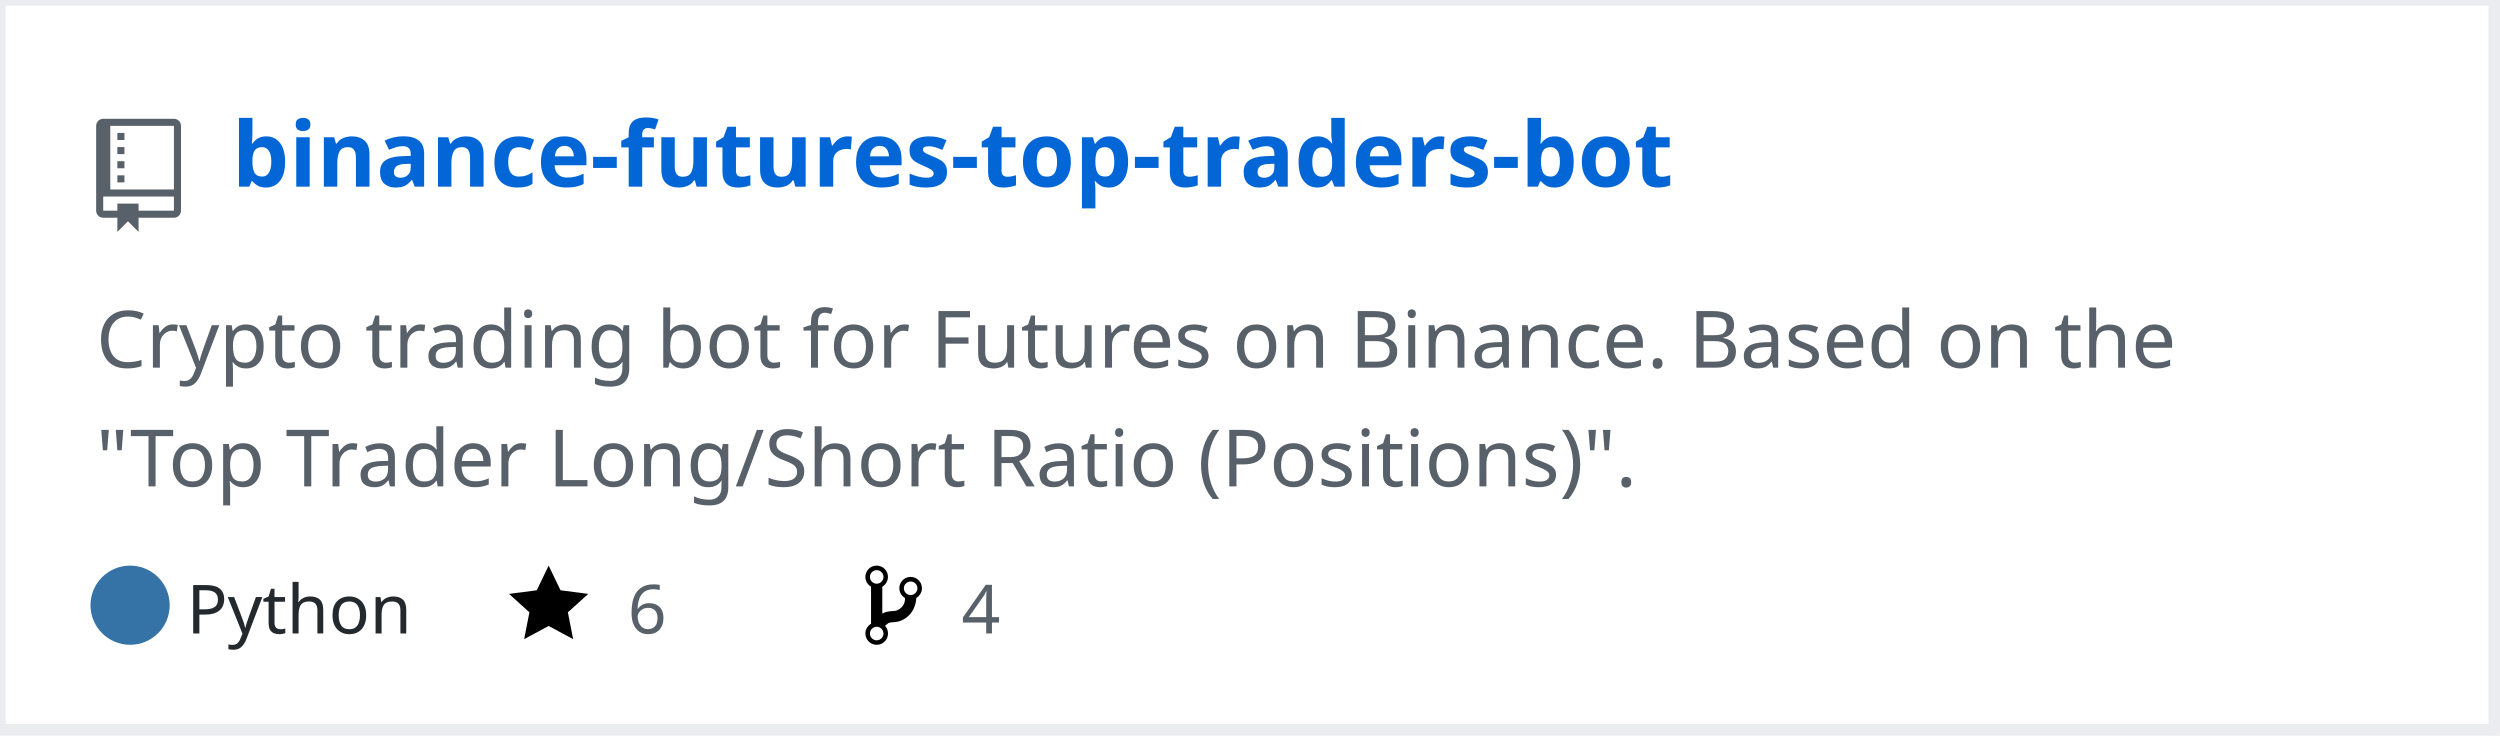
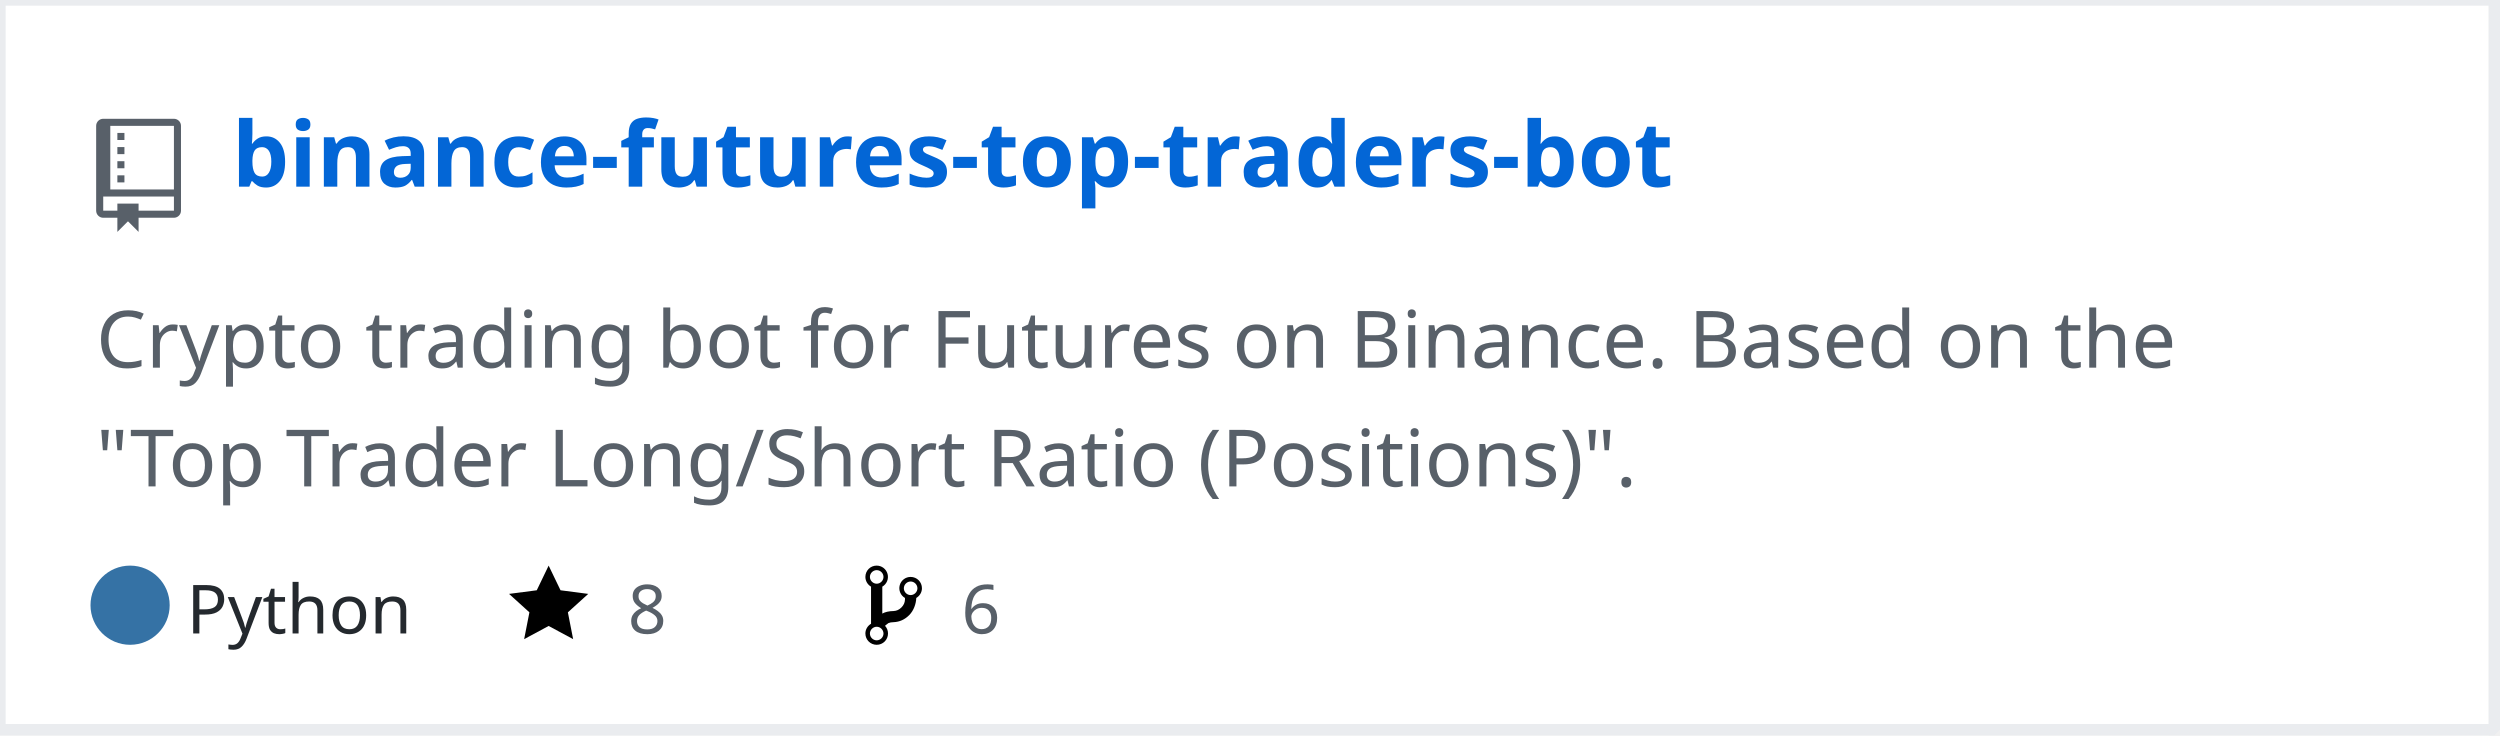
<svg xmlns="http://www.w3.org/2000/svg" width="442" height="130" version="1.2" baseProfile="tiny" data-reactroot="">
  <defs />
  <g fill="none" stroke="black" stroke-width="1" fill-rule="evenodd" stroke-linecap="square" stroke-linejoin="bevel">
    <g fill="#ffffff" fill-opacity="1" stroke="none" transform="matrix(1,0,0,1,0,0)">
      <rect x="0" y="0" width="440" height="130" />
    </g>
    <rect x="0" y="0" width="441" height="129" stroke="#eaecef" stroke-width="2" />
    <g fill="#586069" fill-opacity="1" stroke="none" transform="matrix(1.25,0,0,1.25,17,21)">
      <path vector-effect="none" fill-rule="evenodd" d="M4,9 L3,9 L3,8 L4,8 L4,9 M4,6 L3,6 L3,7 L4,7 L4,6 M4,4 L3,4 L3,5 L4,5 L4,4 M4,2 L3,2 L3,3 L4,3 L4,2 M12,1 L12,13 C12,13.55 11.55,14 11,14 L6,14 L6,16 L4.5,14.5 L3,16 L3,14 L1,14 C0.45,14 0,13.55 0,13 L0,1 C0,0.45 0.45,0 1,0 L11,0 C11.55,0 12,0.45 12,1 M11,11 L1,11 L1,13 L3,13 L3,12 L6,12 L6,13 L11,13 L11,11 M11,1 L2,1 L2,10 L11,10 L11,1" />
    </g>
    <g fill="#0366d6" fill-opacity="1" stroke="#0366d6" stroke-opacity="1" stroke-width="1" stroke-linecap="square" stroke-linejoin="bevel" transform="matrix(1,0,0,1,0,0)">
      <a target="" href="https://github.com/severin-richner/binance-futures-top-traders-bot">
        <text fill="#0366d6" fill-opacity="1" stroke="none" xml:space="preserve" x="41" y="33" font-family="sans-serif" font-size="16" font-weight="630" font-style="normal">binance-futures-top-traders-bot</text>
      </a>
    </g>
    <g fill="#586069" fill-opacity="1" stroke="#586069" stroke-opacity="1" stroke-width="1" stroke-linecap="square" stroke-linejoin="bevel" transform="matrix(1,0,0,1,0,0)">
      <text fill="#586069" fill-opacity="1" stroke="none" xml:space="preserve" x="17" y="65" font-family="sans-serif" font-size="14" font-weight="400" font-style="normal">Crypto trading bot for Futures on Binance. Based on the </text>
    </g>
    <g fill="#586069" fill-opacity="1" stroke="#586069" stroke-opacity="1" stroke-width="1" stroke-linecap="square" stroke-linejoin="bevel" transform="matrix(1,0,0,1,0,0)">
      <text fill="#586069" fill-opacity="1" stroke="none" xml:space="preserve" x="17" y="86" font-family="sans-serif" font-size="14" font-weight="400" font-style="normal">"Top Trader Long/Short Ratio (Positions)". </text>
    </g>
    <g fill="#24292e" fill-opacity="1" stroke="#24292e" stroke-opacity="1" stroke-width="1" stroke-linecap="square" stroke-linejoin="bevel" transform="matrix(1,0,0,1,0,0)">
      <text fill="#24292e" fill-opacity="1" stroke="none" xml:space="preserve" x="33" y="112" font-family="sans-serif" font-size="12" font-weight="400" font-style="normal">Python</text>
    </g>
    <g fill="#000000" fill-opacity="1" stroke="none" transform="matrix(1,0,0,1,90,99)">
      <a target="" href="https://github.com/severin-richner/binance-futures-top-traders-bot/stargazers">
        <path vector-effect="none" fill-rule="evenodd" d="M14,6 L9.1,5.36 L7,1 L4.9,5.36 L0,6 L3.6,9.26 L2.67,14 L7,11.67 L11.33,14 L10.4,9.26 L14,6" />
      </a>
    </g>
    <g fill="#586069" fill-opacity="1" stroke="#586069" stroke-opacity="1" stroke-width="1" stroke-linecap="square" stroke-linejoin="bevel" transform="matrix(1,0,0,1,0,0)">
      <a target="" href="https://github.com/severin-richner/binance-futures-top-traders-bot/stargazers">
-         <text fill="#586069" fill-opacity="1" stroke="none" xml:space="preserve" x="111" y="112" font-family="sans-serif" font-size="12" font-weight="400" font-style="normal">6</text>
+         <text fill="#586069" fill-opacity="1" stroke="none" xml:space="preserve" x="111" y="112" font-family="sans-serif" font-size="12" font-weight="400" font-style="normal">8</text>
      </a>
    </g>
    <g fill="#000000" fill-opacity="1" stroke="none" transform="matrix(1,0,0,1,153,99)">
      <a target="" href="https://github.com/severin-richner/binance-futures-top-traders-bot/network/members">
        <path vector-effect="none" fill-rule="evenodd" d="M10,5 C10,3.89 9.11,3 8,3 C7.097,2.998 6.305,3.603 6.07,4.476 C5.836,5.348 6.217,6.269 7,6.72 L7,7.02 C6.98,7.54 6.77,8 6.37,8.4 C5.97,8.8 5.51,9.01 4.99,9.03 C4.16,9.05 3.51,9.19 2.99,9.48 L2.99,4.72 C3.773,4.269 4.154,3.348 3.92,2.476 C3.685,1.603 2.893,0.998 1.99,1 C0.88,1 0,1.89 0,3 C0.004,3.71 0.385,4.365 1,4.72 L1,11.28 C0.41,11.63 0,12.27 0,13 C0,14.11 0.89,15 2,15 C3.11,15 4,14.11 4,13 C4,12.47 3.8,12 3.47,11.64 C3.56,11.58 3.95,11.23 4.06,11.17 C4.31,11.06 4.62,11 5,11 C6.05,10.95 6.95,10.55 7.75,9.75 C8.55,8.95 8.95,7.77 9,6.73 L8.98,6.73 C9.59,6.37 10,5.73 10,5 M2,1.8 C2.66,1.8 3.2,2.35 3.2,3 C3.2,3.65 2.65,4.2 2,4.2 C1.35,4.2 0.8,3.65 0.8,3 C0.8,2.35 1.35,1.8 2,1.8 M2,14.21 C1.34,14.21 0.8,13.66 0.8,13.01 C0.8,12.36 1.35,11.81 2,11.81 C2.65,11.81 3.2,12.36 3.2,13.01 C3.2,13.66 2.65,14.21 2,14.21 M8,6.21 C7.34,6.21 6.8,5.66 6.8,5.01 C6.8,4.36 7.35,3.81 8,3.81 C8.65,3.81 9.2,4.36 9.2,5.01 C9.2,5.66 8.65,6.21 8,6.21 " />
      </a>
    </g>
    <g fill="#586069" fill-opacity="1" stroke="#586069" stroke-opacity="1" stroke-width="1" stroke-linecap="square" stroke-linejoin="bevel" transform="matrix(1,0,0,1,0,0)">
      <a target="" href="https://github.com/severin-richner/binance-futures-top-traders-bot/network/members">
-         <text fill="" fill-opacity="1" stroke="none" xml:space="preserve" x="170" y="112" font-family="sans-serif" font-size="12" font-weight="400" font-style="normal">4</text>
+         <text fill="" fill-opacity="1" stroke="none" xml:space="preserve" x="170" y="112" font-family="sans-serif" font-size="12" font-weight="400" font-style="normal">6</text>
      </a>
    </g>
    <circle cx="23" cy="107" r="7" stroke="none" fill="#3572A5" />
  </g>
</svg>
